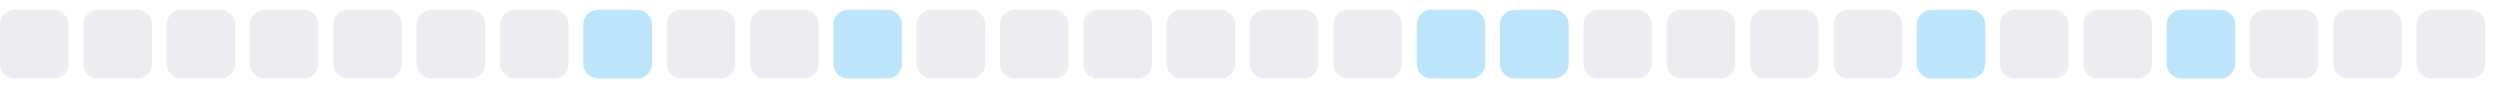
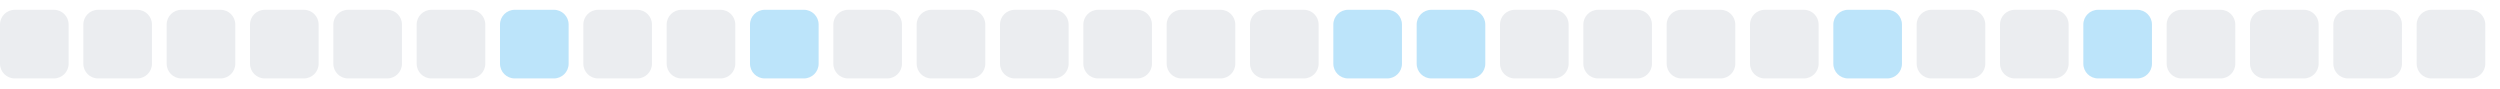
<svg xmlns="http://www.w3.org/2000/svg" width="255" height="9">
  <style>
        .level0 { fill: #ebedf0; }
        .level1 { fill: #bce4fa; }
        .level2 { fill: #75c7f7; }
        .level3 { fill: #30a9f2; }
        .level4 { fill: #008ee6; }
        @media (prefers-color-scheme: dark) {
          .level0 { fill: #161b22; }
          .level1 { fill: #0b3b5c; }
          .level2 { fill: #0a6299; }
          .level3 { fill: #008ee6; }
          .level4 { fill: #5bc4ff; }
        }
      </style>
  <rect x="0.0" y="1" width="7" height="7" rx="1.5" ry="1.5" class="level0" />
  <rect x="8.5" y="1" width="7" height="7" rx="1.5" ry="1.5" class="level0" />
  <rect x="17.0" y="1" width="7" height="7" rx="1.5" ry="1.5" class="level0" />
  <rect x="25.5" y="1" width="7" height="7" rx="1.5" ry="1.5" class="level0" />
  <rect x="34.0" y="1" width="7" height="7" rx="1.5" ry="1.5" class="level0" />
  <rect x="42.5" y="1" width="7" height="7" rx="1.5" ry="1.5" class="level0" />
-   <rect x="51.0" y="1" width="7" height="7" rx="1.5" ry="1.5" class="level0" />
-   <rect x="59.5" y="1" width="7" height="7" rx="1.5" ry="1.5" class="level1" />
+   <rect x="51.0" y="1" width="7" height="7" rx="1.5" ry="1.5" class="level1" />
+   <rect x="59.5" y="1" width="7" height="7" rx="1.5" ry="1.5" class="level0" />
  <rect x="68.0" y="1" width="7" height="7" rx="1.5" ry="1.5" class="level0" />
-   <rect x="76.5" y="1" width="7" height="7" rx="1.5" ry="1.5" class="level0" />
-   <rect x="85.0" y="1" width="7" height="7" rx="1.5" ry="1.5" class="level1" />
+   <rect x="76.5" y="1" width="7" height="7" rx="1.5" ry="1.5" class="level1" />
+   <rect x="85.0" y="1" width="7" height="7" rx="1.5" ry="1.5" class="level0" />
  <rect x="93.5" y="1" width="7" height="7" rx="1.5" ry="1.5" class="level0" />
  <rect x="102.0" y="1" width="7" height="7" rx="1.5" ry="1.5" class="level0" />
  <rect x="110.5" y="1" width="7" height="7" rx="1.5" ry="1.5" class="level0" />
  <rect x="119.0" y="1" width="7" height="7" rx="1.5" ry="1.5" class="level0" />
  <rect x="127.5" y="1" width="7" height="7" rx="1.5" ry="1.5" class="level0" />
-   <rect x="136.0" y="1" width="7" height="7" rx="1.5" ry="1.5" class="level0" />
+   <rect x="136.0" y="1" width="7" height="7" rx="1.5" ry="1.5" class="level1" />
  <rect x="144.5" y="1" width="7" height="7" rx="1.5" ry="1.5" class="level1" />
-   <rect x="153.0" y="1" width="7" height="7" rx="1.5" ry="1.5" class="level1" />
+   <rect x="153.0" y="1" width="7" height="7" rx="1.5" ry="1.5" class="level0" />
  <rect x="161.5" y="1" width="7" height="7" rx="1.5" ry="1.5" class="level0" />
  <rect x="170.0" y="1" width="7" height="7" rx="1.5" ry="1.5" class="level0" />
  <rect x="178.5" y="1" width="7" height="7" rx="1.5" ry="1.5" class="level0" />
-   <rect x="187.0" y="1" width="7" height="7" rx="1.5" ry="1.5" class="level0" />
-   <rect x="195.5" y="1" width="7" height="7" rx="1.5" ry="1.5" class="level1" />
+   <rect x="187.0" y="1" width="7" height="7" rx="1.5" ry="1.5" class="level1" />
+   <rect x="195.5" y="1" width="7" height="7" rx="1.5" ry="1.5" class="level0" />
  <rect x="204.0" y="1" width="7" height="7" rx="1.5" ry="1.5" class="level0" />
-   <rect x="212.5" y="1" width="7" height="7" rx="1.5" ry="1.5" class="level0" />
-   <rect x="221.0" y="1" width="7" height="7" rx="1.5" ry="1.5" class="level1" />
+   <rect x="212.5" y="1" width="7" height="7" rx="1.5" ry="1.5" class="level1" />
+   <rect x="221.0" y="1" width="7" height="7" rx="1.5" ry="1.5" class="level0" />
  <rect x="229.5" y="1" width="7" height="7" rx="1.5" ry="1.5" class="level0" />
  <rect x="238.0" y="1" width="7" height="7" rx="1.5" ry="1.5" class="level0" />
  <rect x="246.5" y="1" width="7" height="7" rx="1.5" ry="1.5" class="level0" />
</svg>
